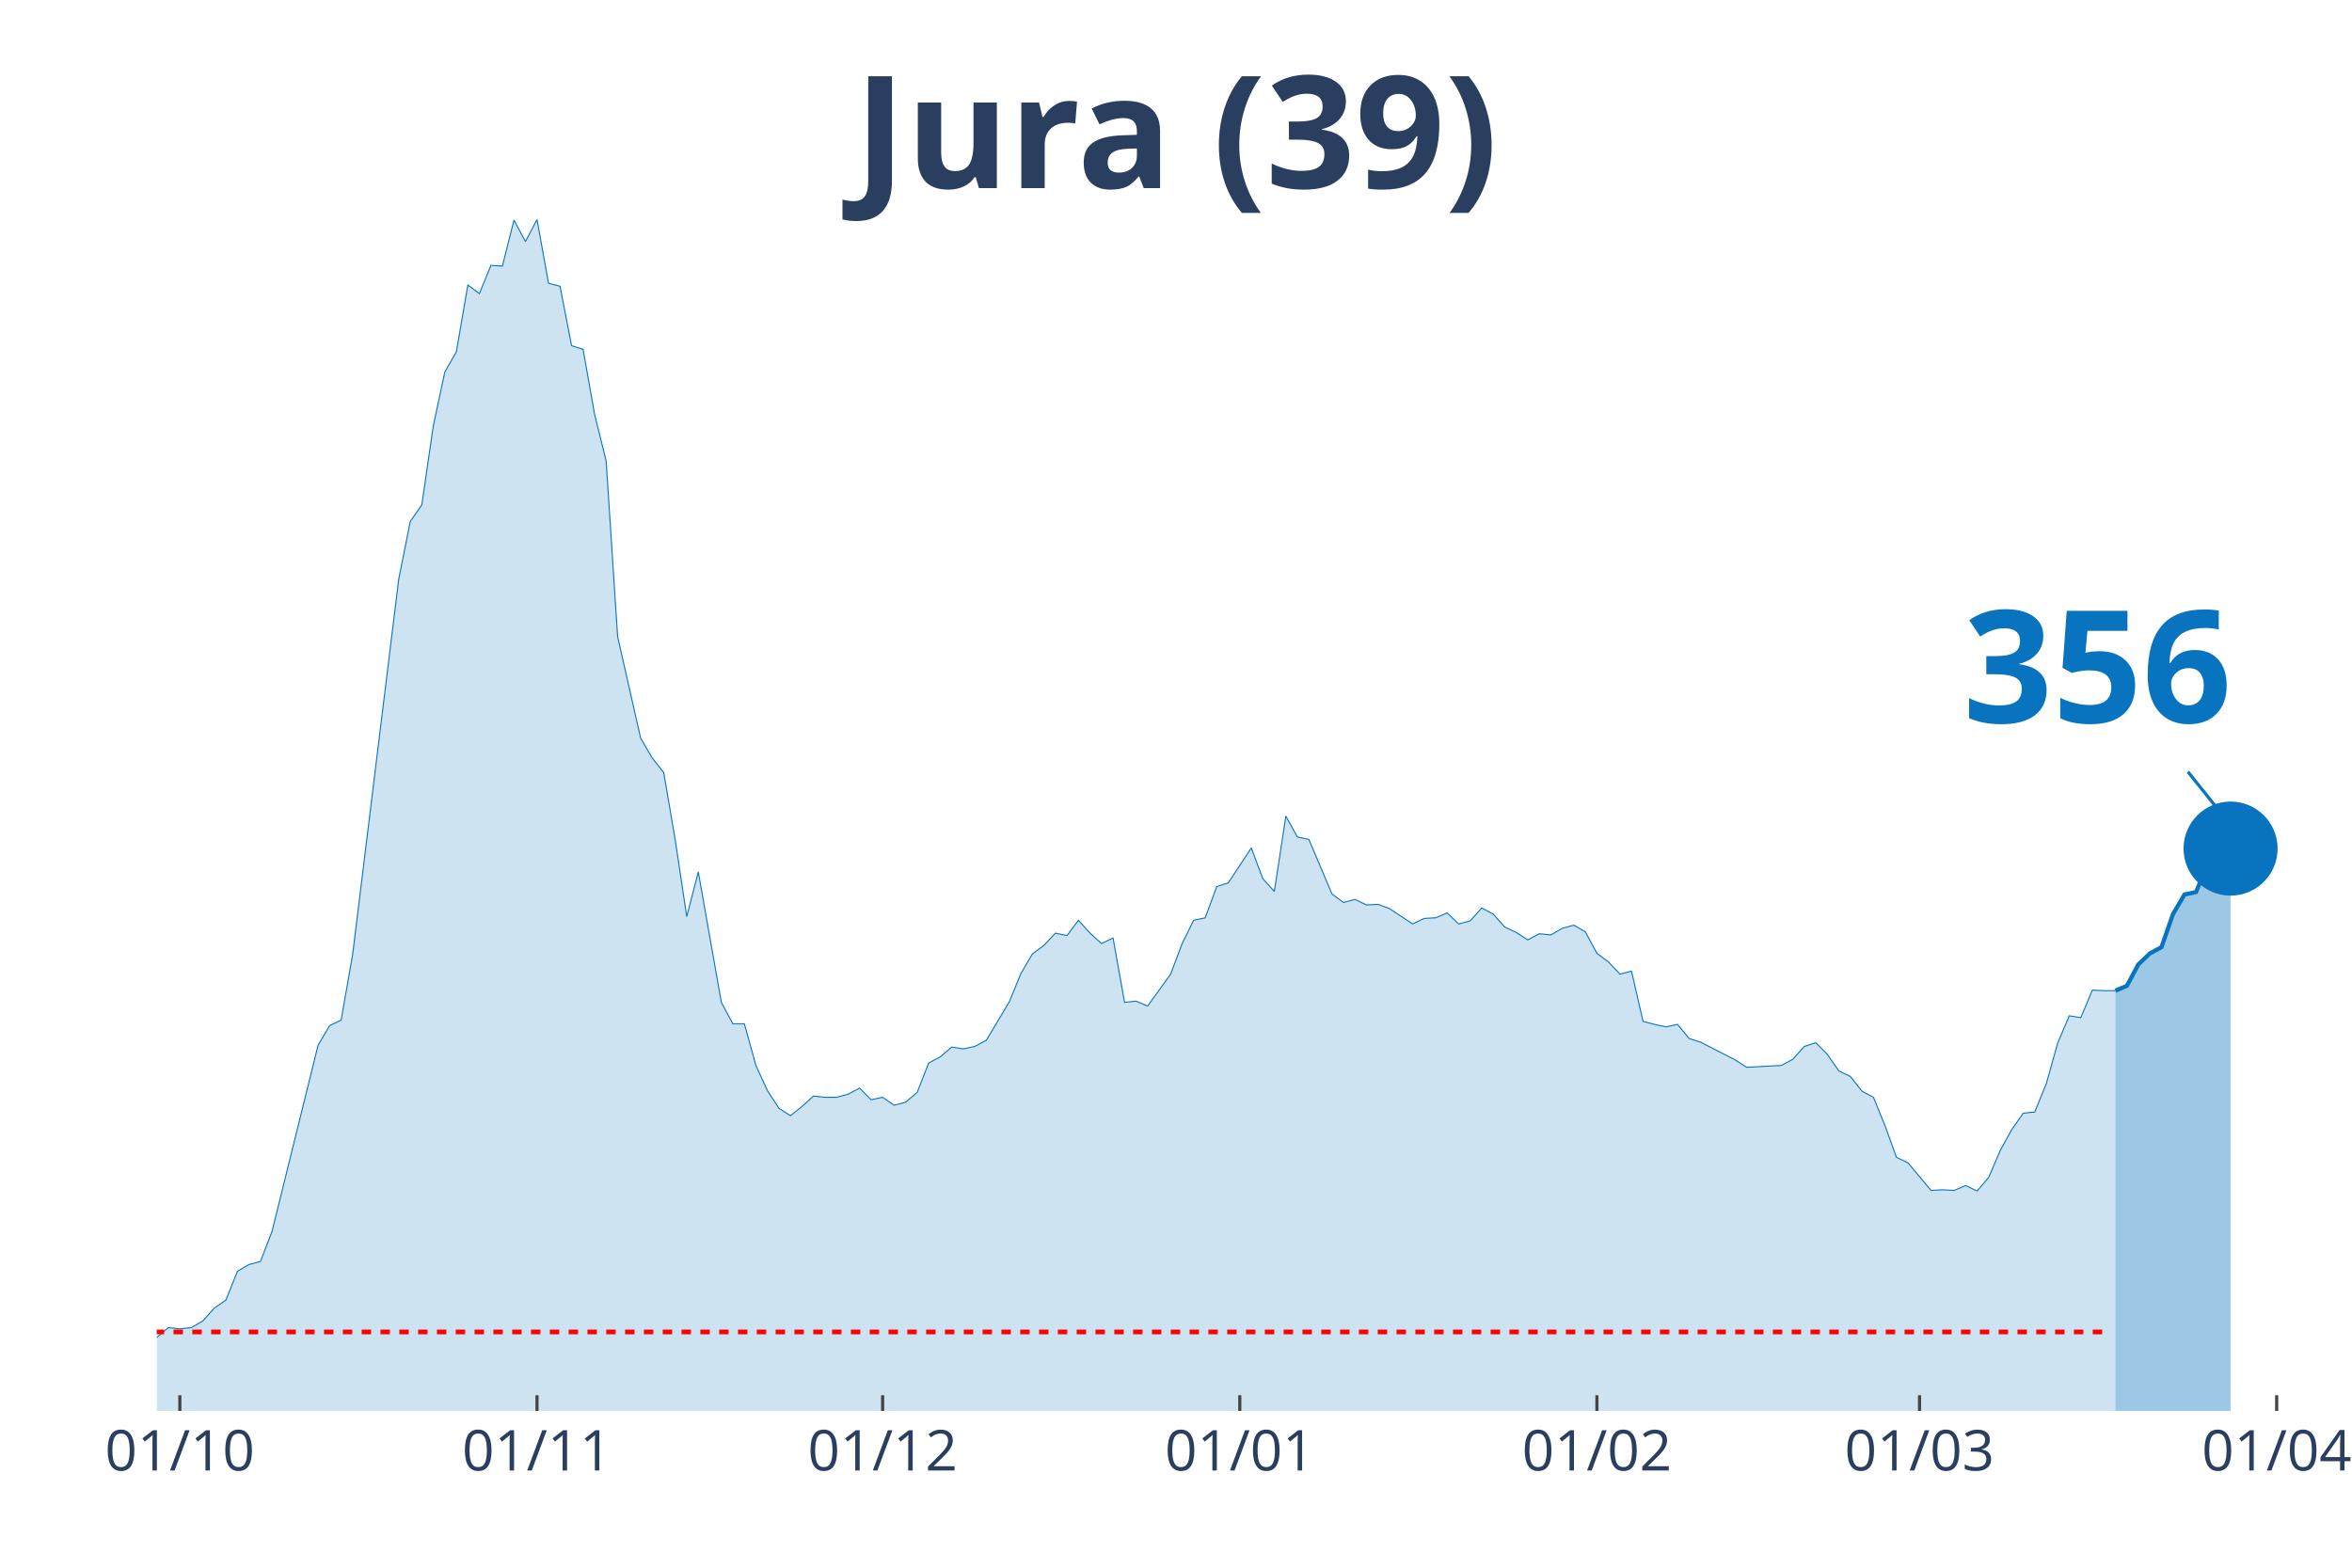
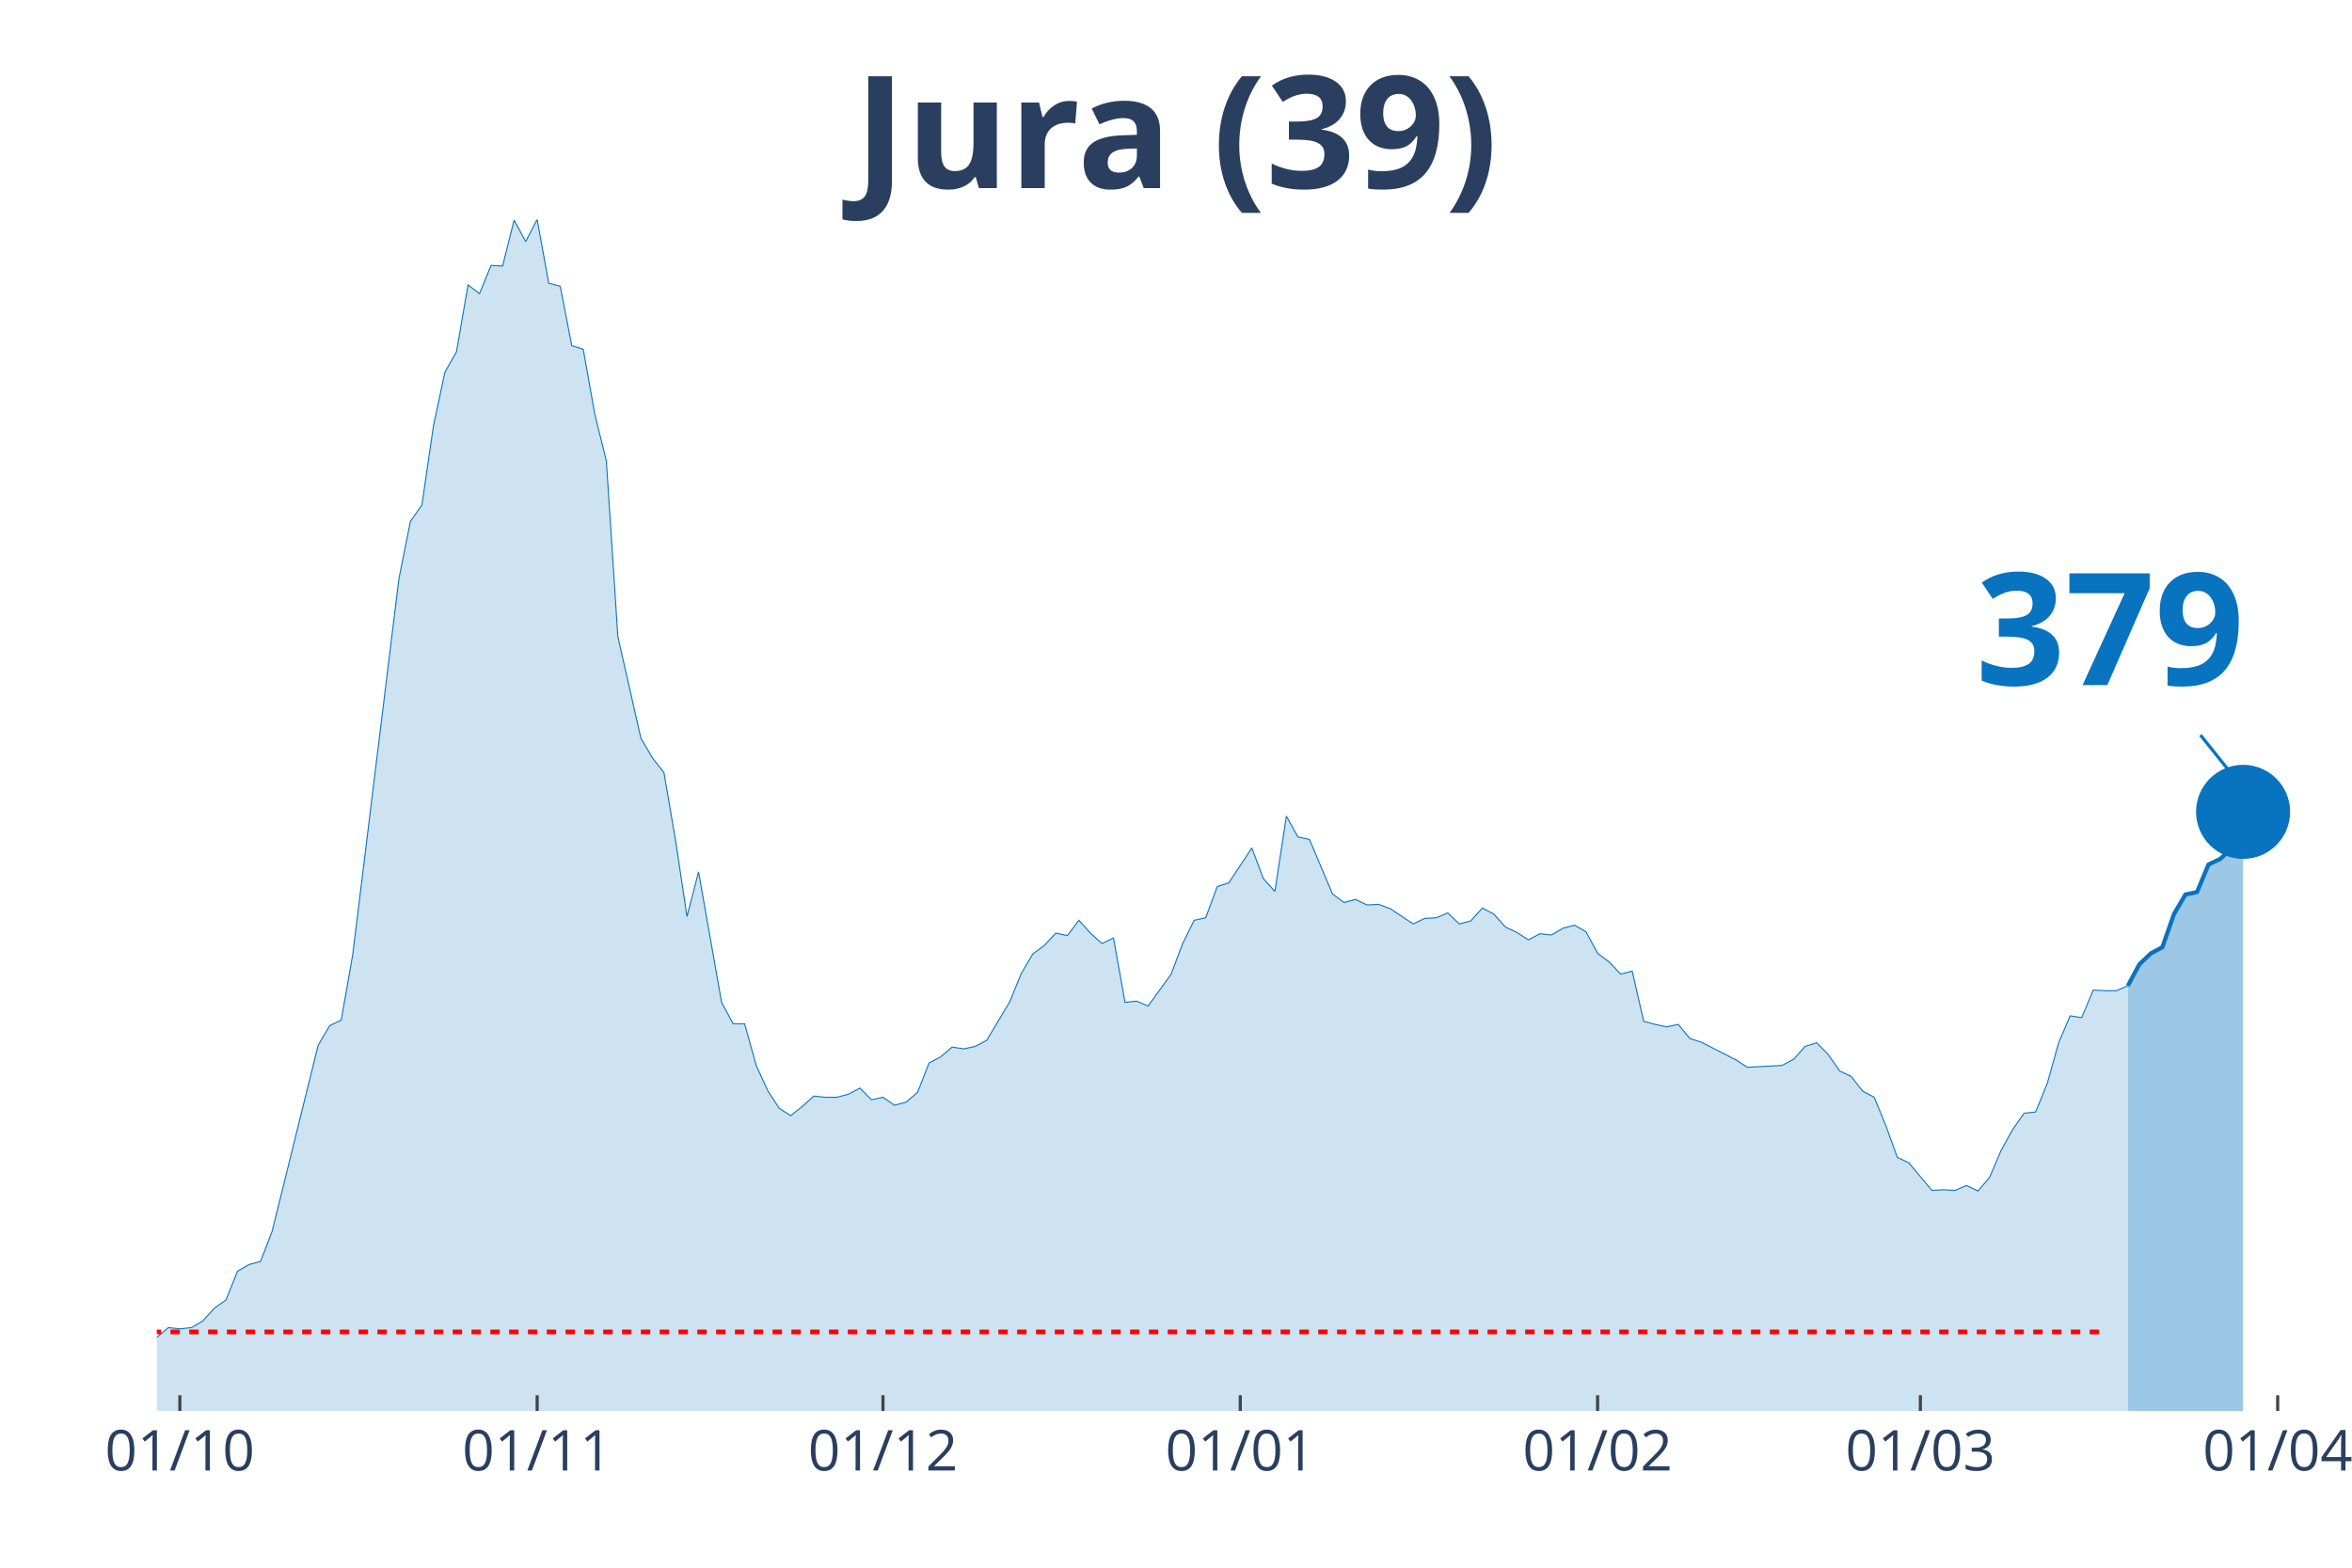
<svg xmlns="http://www.w3.org/2000/svg" class="main-svg" width="1125" height="750" style="" viewBox="0 0 750 500">
  <rect x="0" y="0" width="750" height="500" style="fill: rgb(0, 0, 0); fill-opacity: 0;" />
-   <defs id="defs-6ad585">
+   <defs id="defs-b74618">
    <g class="clips">
-       <clipPath id="clip6ad585xyplot" class="plotclip">
-         <rect width="687" height="380" />
+       <clipPath id="clipb74618xyplot" class="plotclip">
+         <rect width="691" height="380" />
      </clipPath>
-       <clipPath class="axesclip" id="clip6ad585x">
-         <rect x="50" y="0" width="687" height="500" />
+       <clipPath class="axesclip" id="clipb74618x">
+         <rect x="50" y="0" width="691" height="500" />
      </clipPath>
-       <clipPath class="axesclip" id="clip6ad585y">
+       <clipPath class="axesclip" id="clipb74618y">
        <rect x="0" y="70" width="750" height="380" />
      </clipPath>
-       <clipPath class="axesclip" id="clip6ad585xy">
-         <rect x="50" y="70" width="687" height="380" />
+       <clipPath class="axesclip" id="clipb74618xy">
+         <rect x="50" y="70" width="691" height="380" />
      </clipPath>
    </g>
    <g class="gradients" />
  </defs>
  <g class="bglayer">
-     <rect class="bg" x="50" y="70" width="687" height="380" style="fill: rgb(0, 0, 0); fill-opacity: 0; stroke-width: 0;" />
+     <rect class="bg" x="50" y="70" width="691" height="380" style="fill: rgb(0, 0, 0); fill-opacity: 0; stroke-width: 0;" />
  </g>
  <g class="layer-below">
    <g class="imagelayer" />
    <g class="shapelayer" />
  </g>
  <g class="cartesianlayer">
    <g class="subplot xy">
      <g class="layer-subplot">
        <g class="shapelayer" />
        <g class="imagelayer" />
      </g>
      <g class="gridlayer">
        <g class="x">
          <path class="xgrid crisp" transform="translate(57.35,0)" d="M0,70v380" style="stroke: rgb(255, 255, 255); stroke-opacity: 1; stroke-width: 1px;" />
-           <path class="xgrid crisp" transform="translate(171.24,0)" d="M0,70v380" style="stroke: rgb(255, 255, 255); stroke-opacity: 1; stroke-width: 1px;" />
-           <path class="xgrid crisp" transform="translate(281.45,0)" d="M0,70v380" style="stroke: rgb(255, 255, 255); stroke-opacity: 1; stroke-width: 1px;" />
-           <path class="xgrid crisp" transform="translate(395.34,0)" d="M0,70v380" style="stroke: rgb(255, 255, 255); stroke-opacity: 1; stroke-width: 1px;" />
-           <path class="xgrid crisp" transform="translate(509.22,0)" d="M0,70v380" style="stroke: rgb(255, 255, 255); stroke-opacity: 1; stroke-width: 1px;" />
-           <path class="xgrid crisp" transform="translate(612.09,0)" d="M0,70v380" style="stroke: rgb(255, 255, 255); stroke-opacity: 1; stroke-width: 1px;" />
-           <path class="xgrid crisp" transform="translate(725.98,0)" d="M0,70v380" style="stroke: rgb(255, 255, 255); stroke-opacity: 1; stroke-width: 1px;" />
+           <path class="xgrid crisp" transform="translate(171.29,0)" d="M0,70v380" style="stroke: rgb(255, 255, 255); stroke-opacity: 1; stroke-width: 1px;" />
+           <path class="xgrid crisp" transform="translate(281.56,0)" d="M0,70v380" style="stroke: rgb(255, 255, 255); stroke-opacity: 1; stroke-width: 1px;" />
+           <path class="xgrid crisp" transform="translate(395.5,0)" d="M0,70v380" style="stroke: rgb(255, 255, 255); stroke-opacity: 1; stroke-width: 1px;" />
+           <path class="xgrid crisp" transform="translate(509.44,0)" d="M0,70v380" style="stroke: rgb(255, 255, 255); stroke-opacity: 1; stroke-width: 1px;" />
+           <path class="xgrid crisp" transform="translate(612.36,0)" d="M0,70v380" style="stroke: rgb(255, 255, 255); stroke-opacity: 1; stroke-width: 1px;" />
+           <path class="xgrid crisp" transform="translate(726.3,0)" d="M0,70v380" style="stroke: rgb(255, 255, 255); stroke-opacity: 1; stroke-width: 1px;" />
        </g>
        <g class="y" />
      </g>
      <g class="zerolinelayer" />
      <path class="xlines-below" />
      <path class="ylines-below" />
      <g class="overlines-below" />
      <g class="xaxislayer-below" />
      <g class="yaxislayer-below" />
      <g class="overaxes-below" />
-       <g class="plot" transform="translate(50, 70)" clip-path="url('#clip6ad585xyplot')">
+       <g class="plot" transform="translate(50, 70)" clip-path="url('#clipb74618xyplot')">
        <g class="scatterlayer mlayer">
-           <g class="trace scatter trace94949c" style="stroke-miterlimit: 2;">
+           <g class="trace scatter trace37813a" style="stroke-miterlimit: 2;">
            <g class="fills">
              <g>
-                 <path class="js-fill" d="M624.55,380L-499.64,380L-499.64,378.44L-455.55,379.41L-451.88,380L-271.86,376.68L-268.19,376.29L-224.1,378.83L-220.43,379.22L-154.3,373.75L-150.63,373.16L-135.93,372.97L-132.26,372.58L-121.24,370.82L-117.56,370.82L-113.89,368.28L-110.21,368.28L-102.87,368.08L-99.19,368.28L-80.82,367.11L-77.15,367.89L-69.8,365.35L-66.13,363.78L-62.45,364.96L-58.78,363.39L-51.43,361.63L-47.76,363.98L-44.09,364.96L-40.41,363.39L-36.74,360.27L-33.06,359.88L-25.72,356.95L-22.04,355.38L-18.37,355.19L-14.7,355.97L-3.67,358.51L0,356.56L3.67,353.43L7.35,353.82L11.02,353.43L14.7,351.28L18.37,347.18L22.04,344.64L25.72,335.46L29.39,333.31L33.06,332.33L36.74,322.76L51.43,263.36L55.11,257.11L58.78,255.35L62.45,234.45L77.15,114.68L80.82,96.32L84.5,91.04L88.17,65.84L91.84,48.65L95.52,42.2L99.19,20.9L102.87,23.64L106.54,14.65L110.21,14.85L113.89,0.2L117.56,7.03L121.24,0L124.91,20.32L128.58,21.3L132.26,40.25L135.93,41.42L139.6,62.13L143.28,76.98L146.95,133.05L154.3,165.48L157.97,171.73L161.65,176.42L165.32,197.91L168.99,222.33L172.67,208.07L180.02,249.69L183.69,256.52L187.36,256.52L191.04,269.81L194.71,277.82L198.39,283.49L202.06,285.83L205.73,282.9L209.41,279.58L213.08,279.97L216.75,279.97L220.43,278.99L224.1,277.04L227.78,280.75L231.45,279.97L235.12,282.51L238.8,281.53L242.47,278.41L246.14,269.03L249.82,267.07L253.49,263.95L257.17,264.53L260.84,263.75L264.51,261.8L271.86,249.49L275.53,240.5L279.21,234.25L282.88,231.52L286.56,227.61L290.23,228.39L293.9,223.51L297.58,227.61L301.25,230.93L304.93,229.17L308.6,249.69L312.27,249.3L315.95,250.86L319.62,245.78L323.29,240.7L326.97,230.93L330.64,223.51L334.32,222.72L337.99,212.76L341.66,211.59L349.01,200.45L352.68,210.22L356.36,214.32L360.03,190.29L363.71,196.94L367.38,197.72L374.73,215.11L378.4,217.84L382.07,216.86L385.75,218.62L389.42,218.43L393.1,219.79L400.44,224.68L404.12,222.92L407.79,222.72L411.47,221.16L415.14,224.68L418.81,223.7L422.49,219.6L426.16,221.55L429.83,225.66L433.51,227.41L437.18,229.76L440.86,227.8L444.53,228.2L448.2,226.05L451.88,225.07L455.55,227.22L459.22,234.06L462.9,236.79L466.57,240.7L470.25,239.72L473.92,255.74L477.59,256.72L481.27,257.5L484.94,256.72L488.61,261.21L492.29,262.39L503.31,268.05L506.98,270.4L518.01,269.81L521.68,267.86L525.35,263.75L529.03,262.58L532.7,266.29L536.37,271.57L540.05,273.33L543.72,278.02L547.4,279.97L551.07,288.96L554.74,299.12L558.42,300.87L565.76,309.67L569.44,309.47L573.11,309.67L576.79,308.1L580.46,309.86L584.13,305.56L587.81,296.97L591.48,290.32L595.16,285.05L598.83,284.66L602.5,275.67L606.18,262.58L609.85,253.98L613.52,254.57L617.2,245.78L620.87,245.97L624.55,245.97" style="fill: rgb(8, 115, 191); fill-opacity: 0.2; stroke-width: 0;" />
+                 <path class="js-fill" d="M628.52,380L-499.87,380L-499.87,378.44L-455.77,379.41L-452.09,380L-271.99,376.68L-268.31,376.29L-224.21,378.83L-220.53,379.22L-154.37,373.75L-150.7,373.16L-135.99,372.97L-132.32,372.58L-121.29,370.82L-117.62,370.82L-113.94,368.28L-110.27,368.28L-102.91,368.08L-99.24,368.28L-80.86,367.11L-77.19,367.89L-69.84,365.35L-66.16,363.78L-62.48,364.96L-58.81,363.39L-51.46,361.63L-47.78,363.98L-44.11,364.96L-40.43,363.39L-36.76,360.27L-33.08,359.88L-25.73,356.95L-22.05,355.38L-18.38,355.19L-14.7,355.97L-3.68,358.51L0,356.56L3.68,353.43L7.35,353.82L11.03,353.43L14.7,351.28L18.38,347.18L22.05,344.64L25.73,335.46L29.4,333.31L33.08,332.33L36.76,322.76L51.46,263.36L55.13,257.11L58.81,255.35L62.48,234.45L77.19,114.68L80.86,96.32L84.54,91.04L88.21,65.84L91.89,48.65L95.56,42.2L99.24,20.9L102.91,23.64L106.59,14.65L110.27,14.85L113.94,0.2L117.62,7.03L121.29,0L124.97,20.32L128.64,21.3L132.32,40.25L135.99,41.42L139.67,62.13L143.35,76.98L147.02,133.05L154.37,165.48L158.05,171.73L161.72,176.42L165.4,197.91L169.07,222.33L172.75,208.07L180.1,249.69L183.78,256.52L187.45,256.52L191.13,269.81L194.8,277.82L198.48,283.49L202.15,285.83L205.83,282.9L209.51,279.58L213.18,279.97L216.86,279.97L220.53,278.99L224.21,277.04L227.88,280.75L231.56,279.97L235.23,282.51L238.91,281.53L242.59,278.41L246.26,269.03L249.94,267.07L253.61,263.95L257.29,264.53L260.96,263.75L264.64,261.8L271.99,249.49L275.66,240.5L279.34,234.25L283.02,231.52L286.69,227.61L290.37,228.39L294.04,223.51L297.72,227.61L301.39,230.93L305.07,229.17L308.74,249.69L312.42,249.3L316.1,250.86L319.77,245.78L323.45,240.7L327.12,230.93L330.8,223.51L334.47,222.72L338.15,212.76L341.82,211.59L349.18,200.45L352.85,210.22L356.53,214.32L360.2,190.29L363.88,196.94L367.55,197.72L374.9,215.11L378.58,217.84L382.26,216.86L385.93,218.62L389.61,218.43L393.28,219.79L400.63,224.68L404.31,222.92L407.98,222.72L411.66,221.16L415.34,224.68L419.01,223.7L422.69,219.6L426.36,221.55L430.04,225.66L433.71,227.41L437.39,229.76L441.06,227.8L444.74,228.2L448.41,226.05L452.09,225.07L455.77,227.22L459.44,234.06L463.12,236.79L466.79,240.7L470.47,239.72L474.14,255.74L477.82,256.72L481.49,257.5L485.17,256.72L488.85,261.21L492.52,262.39L503.55,268.05L507.22,270.4L518.25,269.81L521.93,267.86L525.6,263.75L529.28,262.58L532.95,266.29L536.63,271.57L540.3,273.33L543.98,278.02L547.65,279.97L551.33,288.96L555.01,299.12L558.68,300.87L566.03,309.67L569.71,309.47L573.38,309.67L577.06,308.1L580.73,309.86L584.41,305.56L588.09,296.97L591.76,290.32L595.44,285.05L599.11,284.66L602.79,275.67L606.46,262.58L610.14,253.98L613.81,254.57L617.49,245.78L621.16,245.97L624.84,245.97L628.52,244.41" style="fill: rgb(8, 115, 191); fill-opacity: 0.2; stroke-width: 0;" />
              </g>
            </g>
            <g class="errorbars" />
            <g class="lines">
-               <path class="js-line" d="M-499.64,378.44L-455.55,379.41L-451.88,380L-271.86,376.68L-268.19,376.29L-224.1,378.83L-220.43,379.22L-154.3,373.75L-150.63,373.16L-135.93,372.97L-132.26,372.58L-121.24,370.82L-117.56,370.82L-113.89,368.28L-110.21,368.28L-102.87,368.08L-99.19,368.28L-80.82,367.11L-77.15,367.89L-69.8,365.35L-66.13,363.78L-62.45,364.96L-58.78,363.39L-51.43,361.63L-47.76,363.98L-44.09,364.96L-40.41,363.39L-36.74,360.27L-33.06,359.88L-25.72,356.95L-22.04,355.38L-18.37,355.19L-14.7,355.97L-3.67,358.51L0,356.56L3.67,353.43L7.35,353.82L11.02,353.43L14.7,351.28L18.37,347.18L22.04,344.64L25.72,335.46L29.39,333.31L33.06,332.33L36.74,322.76L51.43,263.36L55.11,257.11L58.78,255.35L62.45,234.45L77.15,114.68L80.82,96.32L84.5,91.04L88.17,65.84L91.84,48.65L95.52,42.2L99.19,20.9L102.87,23.64L106.54,14.65L110.21,14.85L113.89,0.2L117.56,7.03L121.24,0L124.91,20.32L128.58,21.3L132.26,40.25L135.93,41.42L139.6,62.13L143.28,76.98L146.95,133.05L154.3,165.48L157.97,171.73L161.65,176.42L165.32,197.91L168.99,222.33L172.67,208.07L180.02,249.69L183.69,256.52L187.36,256.52L191.04,269.81L194.71,277.82L198.39,283.49L202.06,285.83L205.73,282.9L209.41,279.58L213.08,279.97L216.75,279.97L220.43,278.99L224.1,277.04L227.78,280.75L231.45,279.97L235.12,282.51L238.8,281.53L242.47,278.41L246.14,269.03L249.82,267.07L253.49,263.95L257.17,264.53L260.84,263.75L264.51,261.8L271.86,249.49L275.53,240.5L279.21,234.25L282.88,231.52L286.56,227.61L290.23,228.39L293.9,223.51L297.58,227.61L301.25,230.93L304.93,229.17L308.6,249.69L312.27,249.3L315.95,250.86L319.62,245.78L323.29,240.7L326.97,230.93L330.64,223.51L334.32,222.72L337.99,212.76L341.66,211.59L349.01,200.45L352.68,210.22L356.36,214.32L360.03,190.29L363.71,196.94L367.38,197.72L374.73,215.11L378.4,217.84L382.07,216.86L385.75,218.62L389.42,218.43L393.1,219.79L400.44,224.68L404.12,222.92L407.79,222.72L411.47,221.16L415.14,224.68L418.81,223.7L422.49,219.6L426.16,221.55L429.83,225.66L433.51,227.41L437.18,229.76L440.86,227.8L444.53,228.2L448.2,226.05L451.88,225.07L455.55,227.22L459.22,234.06L462.9,236.79L466.57,240.7L470.25,239.72L473.92,255.74L477.59,256.72L481.27,257.5L484.94,256.72L488.61,261.21L492.29,262.39L503.31,268.05L506.98,270.4L518.01,269.81L521.68,267.86L525.35,263.75L529.03,262.58L532.7,266.29L536.37,271.57L540.05,273.33L543.72,278.02L547.4,279.97L551.07,288.96L554.74,299.12L558.42,300.87L565.76,309.67L569.44,309.47L573.11,309.67L576.79,308.1L580.46,309.86L584.13,305.56L587.81,296.97L591.48,290.32L595.16,285.05L598.83,284.66L602.5,275.67L606.18,262.58L609.85,253.98L613.52,254.57L617.2,245.78L620.87,245.97L624.55,245.97" style="vector-effect: non-scaling-stroke; fill: none; stroke: rgb(8, 115, 191); stroke-opacity: 1; stroke-width: 0.5px; opacity: 1;" />
+               <path class="js-line" d="M-499.87,378.44L-455.77,379.41L-452.09,380L-271.99,376.68L-268.31,376.29L-224.21,378.83L-220.53,379.22L-154.37,373.75L-150.7,373.16L-135.99,372.97L-132.32,372.58L-121.29,370.82L-117.62,370.82L-113.94,368.28L-110.27,368.28L-102.91,368.08L-99.24,368.28L-80.86,367.11L-77.19,367.89L-69.84,365.35L-66.16,363.78L-62.48,364.96L-58.81,363.39L-51.46,361.63L-47.78,363.98L-44.11,364.96L-40.43,363.39L-36.76,360.27L-33.08,359.88L-25.73,356.95L-22.05,355.38L-18.38,355.19L-14.7,355.97L-3.68,358.51L0,356.56L3.68,353.43L7.35,353.82L11.03,353.43L14.7,351.28L18.38,347.18L22.05,344.64L25.73,335.46L29.4,333.31L33.08,332.33L36.76,322.76L51.46,263.36L55.13,257.11L58.81,255.35L62.48,234.45L77.19,114.68L80.86,96.32L84.54,91.04L88.21,65.84L91.89,48.65L95.56,42.2L99.24,20.9L102.91,23.64L106.59,14.65L110.27,14.85L113.94,0.2L117.62,7.03L121.29,0L124.97,20.32L128.64,21.3L132.32,40.25L135.99,41.42L139.67,62.13L143.35,76.98L147.02,133.05L154.37,165.48L158.05,171.73L161.72,176.42L165.4,197.91L169.07,222.33L172.75,208.07L180.1,249.69L183.78,256.52L187.45,256.52L191.13,269.81L194.8,277.82L198.48,283.49L202.15,285.83L205.83,282.9L209.51,279.58L213.18,279.97L216.86,279.97L220.53,278.99L224.21,277.04L227.88,280.75L231.56,279.97L235.23,282.51L238.91,281.53L242.59,278.41L246.26,269.03L249.94,267.07L253.61,263.95L257.29,264.53L260.96,263.75L264.64,261.8L271.99,249.49L275.66,240.5L279.34,234.25L283.02,231.52L286.69,227.61L290.37,228.39L294.04,223.51L297.72,227.61L301.39,230.93L305.07,229.17L308.74,249.69L312.42,249.3L316.1,250.86L319.77,245.78L323.45,240.7L327.12,230.93L330.8,223.51L334.47,222.72L338.15,212.76L341.82,211.59L349.18,200.45L352.85,210.22L356.53,214.32L360.2,190.29L363.88,196.94L367.55,197.72L374.9,215.11L378.58,217.84L382.26,216.86L385.93,218.62L389.61,218.43L393.28,219.79L400.63,224.68L404.31,222.92L407.98,222.72L411.66,221.16L415.34,224.68L419.01,223.7L422.69,219.6L426.36,221.55L430.04,225.66L433.71,227.41L437.39,229.76L441.06,227.8L444.74,228.2L448.41,226.05L452.09,225.07L455.77,227.22L459.44,234.06L463.12,236.79L466.79,240.7L470.47,239.72L474.14,255.74L477.82,256.72L481.49,257.5L485.17,256.72L488.85,261.21L492.52,262.39L503.55,268.05L507.22,270.4L518.25,269.81L521.93,267.86L525.6,263.75L529.28,262.58L532.95,266.29L536.63,271.57L540.3,273.33L543.98,278.02L547.65,279.97L551.33,288.96L555.01,299.12L558.68,300.87L566.03,309.67L569.71,309.47L573.38,309.67L577.06,308.1L580.73,309.86L584.41,305.56L588.09,296.97L591.76,290.32L595.44,285.05L599.11,284.66L602.79,275.67L606.46,262.58L610.14,253.98L613.81,254.57L617.49,245.78L621.16,245.97L624.84,245.97L628.52,244.41" style="vector-effect: non-scaling-stroke; fill: none; stroke: rgb(8, 115, 191); stroke-opacity: 1; stroke-width: 0.5px; opacity: 1;" />
            </g>
            <g class="points" />
            <g class="text" />
          </g>
-           <g class="trace scatter trace0ab6e5" style="stroke-miterlimit: 2;">
+           <g class="trace scatter tracec50565" style="stroke-miterlimit: 2;">
            <g class="fills">
              <g>
-                 <path class="js-fill" d="M661.28,380L624.55,380L624.55,245.97L628.22,244.41L631.89,237.57L635.57,234.06L639.24,232.1L642.91,221.55L646.59,215.3L650.26,214.52L653.94,205.73L657.61,203.97L661.28,200.65" style="fill: rgb(8, 115, 191); fill-opacity: 0.4; stroke-width: 0;" />
+                 <path class="js-fill" d="M665.27,380L628.52,380L628.52,244.41L632.19,237.57L635.87,234.06L639.54,232.1L643.22,221.55L646.89,215.3L650.57,214.52L654.24,205.73L657.92,203.97L661.6,200.65L665.27,188.93" style="fill: rgb(8, 115, 191); fill-opacity: 0.4; stroke-width: 0;" />
              </g>
            </g>
            <g class="errorbars" />
            <g class="lines">
-               <path class="js-line" d="M624.55,245.97L628.22,244.41L631.89,237.57L635.57,234.06L639.24,232.1L642.91,221.55L646.59,215.3L650.26,214.52L653.94,205.73L657.61,203.97L661.28,200.65" style="vector-effect: non-scaling-stroke; fill: none; stroke: rgb(8, 115, 191); stroke-opacity: 1; stroke-width: 2px; opacity: 1;" />
+               <path class="js-line" d="M628.52,244.41L632.19,237.57L635.87,234.06L639.54,232.1L643.22,221.55L646.89,215.3L650.57,214.52L654.24,205.73L657.92,203.97L661.6,200.65L665.27,188.93" style="vector-effect: non-scaling-stroke; fill: none; stroke: rgb(8, 115, 191); stroke-opacity: 1; stroke-width: 2px; opacity: 1;" />
            </g>
            <g class="points" />
            <g class="text" />
          </g>
-           <g class="trace scatter trace3243ba" style="stroke-miterlimit: 2; opacity: 1;">
+           <g class="trace scatter trace8d9943" style="stroke-miterlimit: 2; opacity: 1;">
            <g class="fills" />
            <g class="errorbars" />
            <g class="lines" />
            <g class="points">
-               <path class="point" transform="translate(661.28,200.65)" d="M15,0A15,15 0 1,1 0,-15A15,15 0 0,1 15,0Z" style="opacity: 1; stroke-width: 0px; fill: rgb(8, 115, 191); fill-opacity: 1;" />
+               <path class="point" transform="translate(665.27,188.93)" d="M15,0A15,15 0 1,1 0,-15A15,15 0 0,1 15,0Z" style="opacity: 1; stroke-width: 0px; fill: rgb(8, 115, 191); fill-opacity: 1;" />
            </g>
            <g class="text" />
          </g>
        </g>
      </g>
      <g class="overplot" />
      <path class="xlines-above crisp" style="fill: none; stroke-width: 1px; stroke: rgb(0, 0, 0); stroke-opacity: 0;" d="" />
      <path class="ylines-above crisp" style="fill: none;" d="M0,0" />
      <g class="overlines-above" />
      <g class="xaxislayer-above">
        <path class="xtick ticks crisp" d="M0,450v-5" transform="translate(57.35,0)" style="stroke: rgb(68, 68, 68); stroke-opacity: 1; stroke-width: 1px;" />
-         <path class="xtick ticks crisp" d="M0,450v-5" transform="translate(171.24,0)" style="stroke: rgb(68, 68, 68); stroke-opacity: 1; stroke-width: 1px;" />
-         <path class="xtick ticks crisp" d="M0,450v-5" transform="translate(281.45,0)" style="stroke: rgb(68, 68, 68); stroke-opacity: 1; stroke-width: 1px;" />
-         <path class="xtick ticks crisp" d="M0,450v-5" transform="translate(395.34,0)" style="stroke: rgb(68, 68, 68); stroke-opacity: 1; stroke-width: 1px;" />
-         <path class="xtick ticks crisp" d="M0,450v-5" transform="translate(509.22,0)" style="stroke: rgb(68, 68, 68); stroke-opacity: 1; stroke-width: 1px;" />
-         <path class="xtick ticks crisp" d="M0,450v-5" transform="translate(612.09,0)" style="stroke: rgb(68, 68, 68); stroke-opacity: 1; stroke-width: 1px;" />
-         <path class="xtick ticks crisp" d="M0,450v-5" transform="translate(725.98,0)" style="stroke: rgb(68, 68, 68); stroke-opacity: 1; stroke-width: 1px;" />
+         <path class="xtick ticks crisp" d="M0,450v-5" transform="translate(171.29,0)" style="stroke: rgb(68, 68, 68); stroke-opacity: 1; stroke-width: 1px;" />
+         <path class="xtick ticks crisp" d="M0,450v-5" transform="translate(281.56,0)" style="stroke: rgb(68, 68, 68); stroke-opacity: 1; stroke-width: 1px;" />
+         <path class="xtick ticks crisp" d="M0,450v-5" transform="translate(395.5,0)" style="stroke: rgb(68, 68, 68); stroke-opacity: 1; stroke-width: 1px;" />
+         <path class="xtick ticks crisp" d="M0,450v-5" transform="translate(509.44,0)" style="stroke: rgb(68, 68, 68); stroke-opacity: 1; stroke-width: 1px;" />
+         <path class="xtick ticks crisp" d="M0,450v-5" transform="translate(612.36,0)" style="stroke: rgb(68, 68, 68); stroke-opacity: 1; stroke-width: 1px;" />
+         <path class="xtick ticks crisp" d="M0,450v-5" transform="translate(726.3,0)" style="stroke: rgb(68, 68, 68); stroke-opacity: 1; stroke-width: 1px;" />
        <g class="xtick">
          <text text-anchor="middle" x="0" y="469" transform="translate(57.35,0)" style="font-family: 'Open Sans', verdana, arial, sans-serif; font-size: 18px; fill: rgb(42, 63, 95); fill-opacity: 1; white-space: pre;">01/10</text>
        </g>
        <g class="xtick">
-           <text text-anchor="middle" x="0" y="469" transform="translate(171.24,0)" style="font-family: 'Open Sans', verdana, arial, sans-serif; font-size: 18px; fill: rgb(42, 63, 95); fill-opacity: 1; white-space: pre;">01/11</text>
+           <text text-anchor="middle" x="0" y="469" transform="translate(171.29,0)" style="font-family: 'Open Sans', verdana, arial, sans-serif; font-size: 18px; fill: rgb(42, 63, 95); fill-opacity: 1; white-space: pre;">01/11</text>
        </g>
        <g class="xtick">
-           <text text-anchor="middle" x="0" y="469" transform="translate(281.45,0)" style="font-family: 'Open Sans', verdana, arial, sans-serif; font-size: 18px; fill: rgb(42, 63, 95); fill-opacity: 1; white-space: pre;">01/12</text>
+           <text text-anchor="middle" x="0" y="469" transform="translate(281.56,0)" style="font-family: 'Open Sans', verdana, arial, sans-serif; font-size: 18px; fill: rgb(42, 63, 95); fill-opacity: 1; white-space: pre;">01/12</text>
        </g>
        <g class="xtick">
-           <text text-anchor="middle" x="0" y="469" transform="translate(395.34,0)" style="font-family: 'Open Sans', verdana, arial, sans-serif; font-size: 18px; fill: rgb(42, 63, 95); fill-opacity: 1; white-space: pre;">01/01</text>
+           <text text-anchor="middle" x="0" y="469" transform="translate(395.5,0)" style="font-family: 'Open Sans', verdana, arial, sans-serif; font-size: 18px; fill: rgb(42, 63, 95); fill-opacity: 1; white-space: pre;">01/01</text>
        </g>
        <g class="xtick">
-           <text text-anchor="middle" x="0" y="469" transform="translate(509.22,0)" style="font-family: 'Open Sans', verdana, arial, sans-serif; font-size: 18px; fill: rgb(42, 63, 95); fill-opacity: 1; white-space: pre;">01/02</text>
+           <text text-anchor="middle" x="0" y="469" transform="translate(509.44,0)" style="font-family: 'Open Sans', verdana, arial, sans-serif; font-size: 18px; fill: rgb(42, 63, 95); fill-opacity: 1; white-space: pre;">01/02</text>
        </g>
        <g class="xtick">
-           <text text-anchor="middle" x="0" y="469" transform="translate(612.09,0)" style="font-family: 'Open Sans', verdana, arial, sans-serif; font-size: 18px; fill: rgb(42, 63, 95); fill-opacity: 1; white-space: pre;">01/03</text>
+           <text text-anchor="middle" x="0" y="469" transform="translate(612.36,0)" style="font-family: 'Open Sans', verdana, arial, sans-serif; font-size: 18px; fill: rgb(42, 63, 95); fill-opacity: 1; white-space: pre;">01/03</text>
        </g>
        <g class="xtick">
-           <text text-anchor="middle" x="0" y="469" transform="translate(725.98,0)" style="font-family: 'Open Sans', verdana, arial, sans-serif; font-size: 18px; fill: rgb(42, 63, 95); fill-opacity: 1; white-space: pre;">01/04</text>
+           <text text-anchor="middle" x="0" y="469" transform="translate(726.3,0)" style="font-family: 'Open Sans', verdana, arial, sans-serif; font-size: 18px; fill: rgb(42, 63, 95); fill-opacity: 1; white-space: pre;">01/04</text>
        </g>
      </g>
      <g class="yaxislayer-above" />
      <g class="overaxes-above" />
    </g>
  </g>
  <g class="polarlayer" />
  <g class="ternarylayer" />
  <g class="geolayer" />
  <g class="funnelarealayer" />
  <g class="pielayer" />
  <g class="treemaplayer" />
  <g class="sunburstlayer" />
  <g class="glimages" />
-   <defs id="topdefs-6ad585">
+   <defs id="topdefs-b74618">
    <g class="clips" />
  </defs>
  <g class="layer-above">
    <g class="imagelayer" />
    <g class="shapelayer">
-       <path data-index="0" fill-rule="evenodd" d="M-2014.67,424.81L670.87,424.81" clip-path="url('#clip6ad585xy')" style="opacity: 1; stroke: rgb(255, 0, 0); stroke-opacity: 1; fill: rgb(0, 0, 0); fill-opacity: 0; stroke-dasharray: 3px, 3px; stroke-width: 1.5px;" />
+       <path data-index="0" fill-rule="evenodd" d="M-2015.65,424.81L671.16,424.81" clip-path="url('#clipb74618xy')" style="opacity: 1; stroke: rgb(255, 0, 0); stroke-opacity: 1; fill: rgb(0, 0, 0); fill-opacity: 0; stroke-dasharray: 3px, 3px; stroke-width: 1.5px;" />
    </g>
  </g>
  <g class="infolayer">
    <g class="g-gtitle">
      <text class="gtitle" x="375" y="25" text-anchor="middle" dy="0.7em" style="font-family: 'Open Sans', verdana, arial, sans-serif; font-size: 50px; fill: rgb(42, 63, 95); opacity: 1; font-weight: normal; white-space: pre;">
        <tspan style="font-weight:bold">Jura (39)</tspan>
      </text>
    </g>
    <g class="g-xtitle" />
    <g class="annotation" data-index="0" style="opacity: 1;">
-       <g class="annotation-text-g" transform="rotate(0,669.28,210.65)">
-         <g class="cursor-pointer" transform="translate(611, 175)">
+       <g class="annotation-text-g" transform="rotate(0,673.27,198.93)">
+         <g class="cursor-pointer" transform="translate(615, 163)">
          <rect class="bg" x="0.5" y="0.5" width="115" height="71" style="stroke-width: 1px; stroke: rgb(0, 0, 0); stroke-opacity: 0; fill: rgb(255, 255, 255); fill-opacity: 0.6;" />
          <text class="annotation-text" text-anchor="middle" x="57.812" y="55.5" style="font-family: 'Open Sans', verdana, arial, sans-serif; font-size: 50px; fill: rgb(8, 115, 191); fill-opacity: 1; white-space: pre;">
-             <tspan style="font-weight:bold">356 </tspan>
+             <tspan style="font-weight:bold">379 </tspan>
          </text>
        </g>
      </g>
      <g class="annotation-arrow-g" style="opacity: 1;">
-         <path d="M697.68,246.15L709.28,260.65" style="stroke-width: 1px; stroke: rgb(8, 115, 191); stroke-opacity: 1; stroke-dasharray: 0px, 0px, 18.569px, 18.569px;" />
+         <path d="M701.67,234.43L713.27,248.93" style="stroke-width: 1px; stroke: rgb(8, 115, 191); stroke-opacity: 1; stroke-dasharray: 0px, 0px, 18.569px, 18.569px;" />
      </g>
    </g>
  </g>
</svg>
